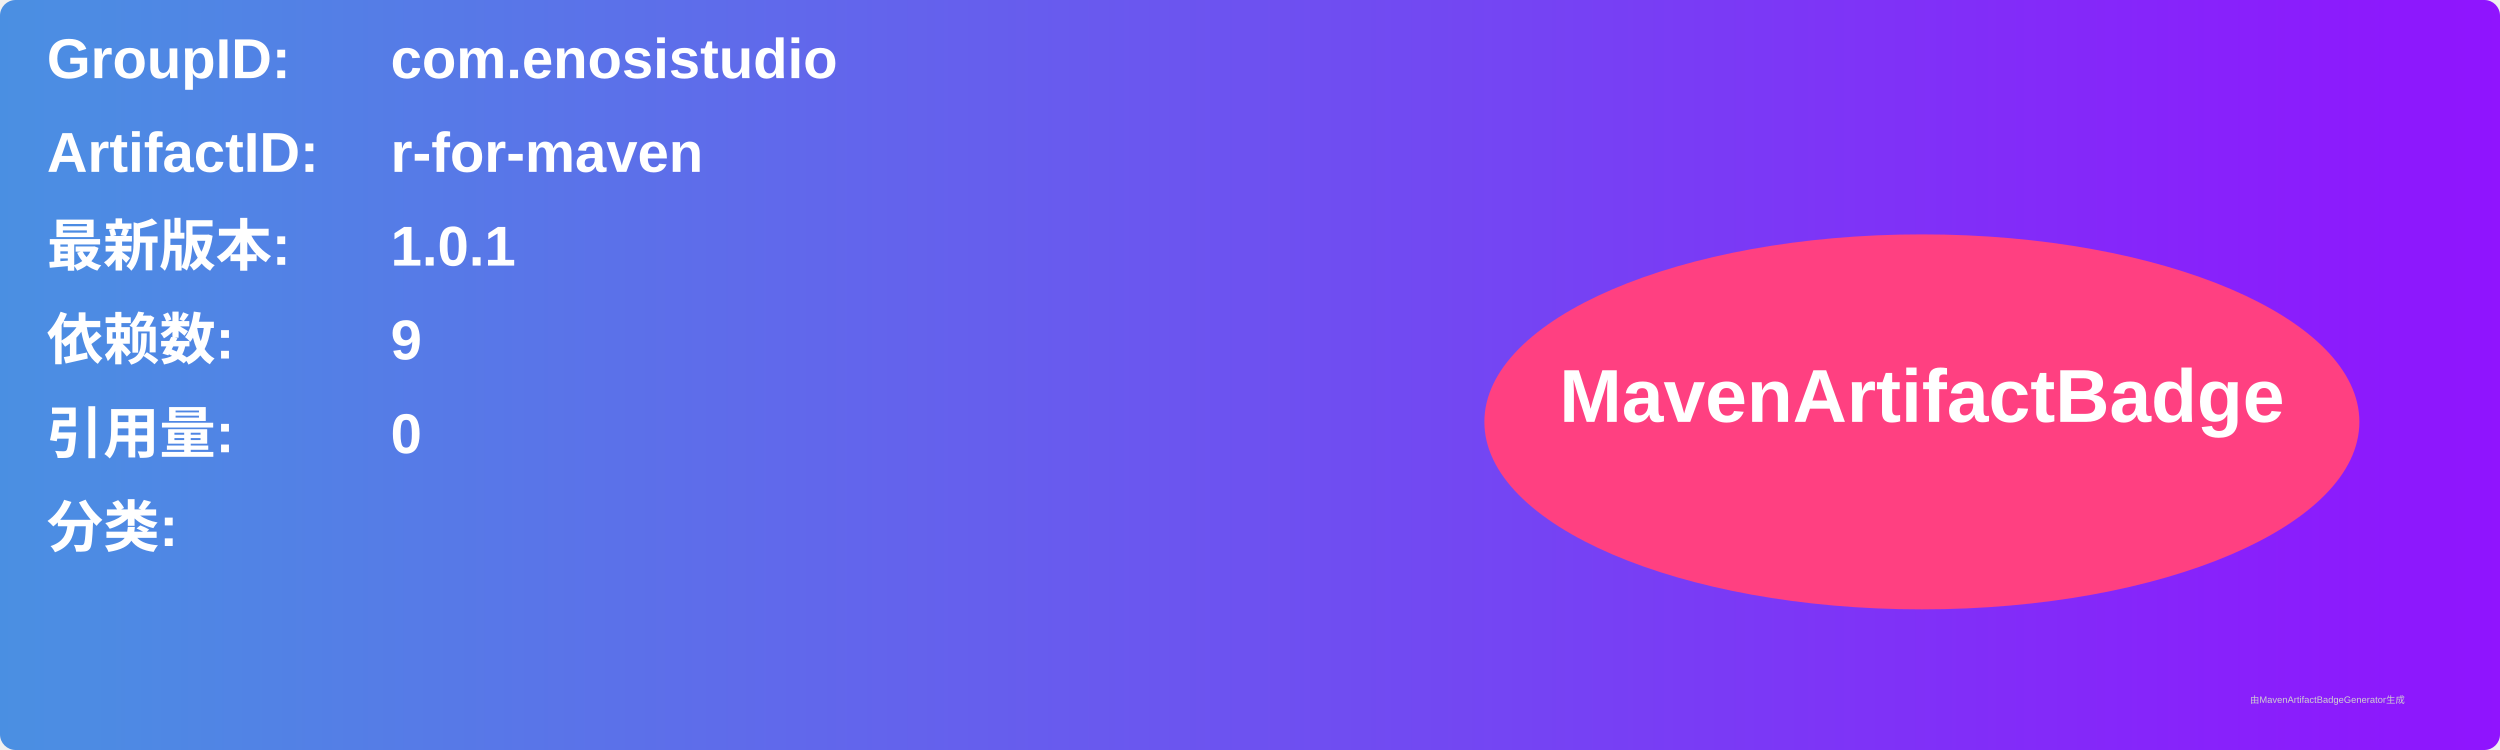
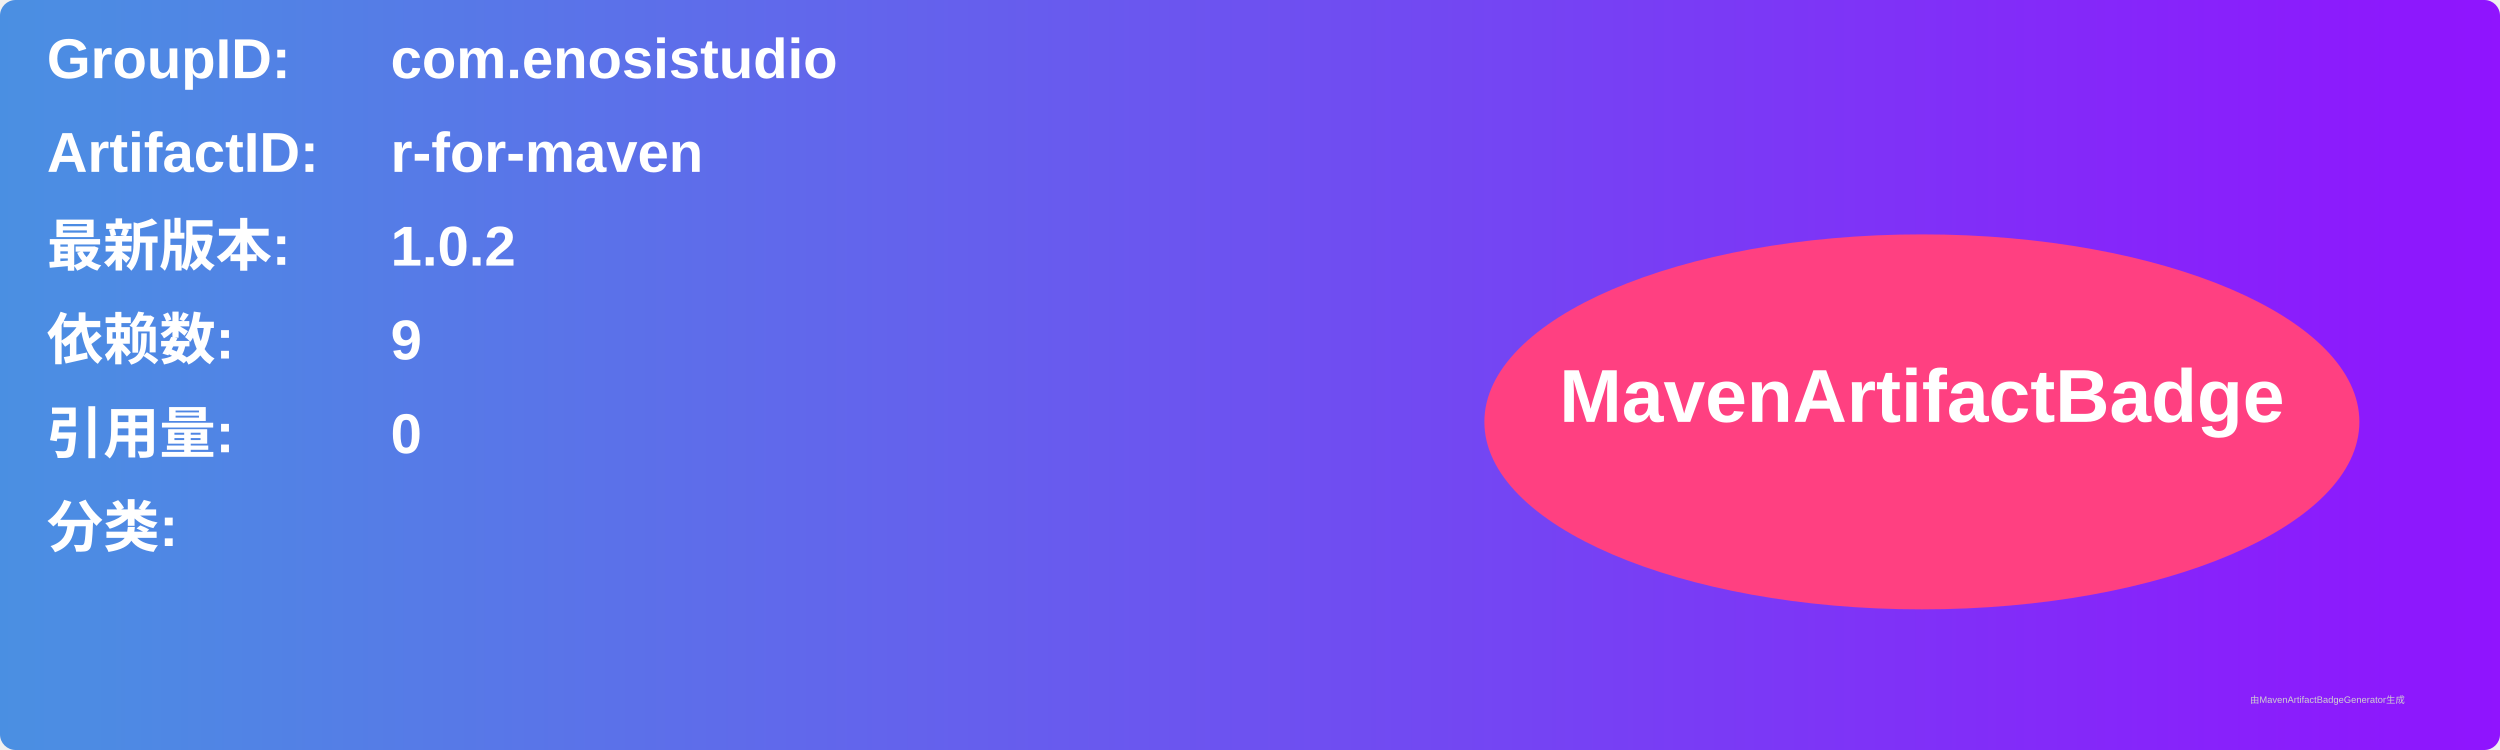
<svg xmlns="http://www.w3.org/2000/svg" width="800" height="240" viewBox="0 0 800 240">
  <linearGradient id="grad" x1="0%" y1="0%" x2="100%" y2="0%">
    <stop offset="0%" stop-color="#4a90e2" />
    <stop offset="100%" stop-color="#9013fe" />
  </linearGradient>
  <rect width="100%" height="100%" rx="5" ry="5" fill="url(#grad)" />
  <g transform="translate(15, 15)">
    <text x="0" y="10" font-family="Arial" font-size="18" fill="white" font-weight="bold" width="260">GroupID:</text>
    <text x="110" y="10" font-family="Arial" font-size="18" fill="white" font-weight="bold" width="460">com.enosistudio</text>
    <text x="0" y="40" font-family="Arial" font-size="18" fill="white" font-weight="bold" width="260">ArtifactID:</text>
    <text x="110" y="40" font-family="Arial" font-size="18" fill="white" font-weight="bold" width="460">r-for-maven</text>
    <text x="0" y="70" font-family="Arial" font-size="18" fill="white" font-weight="bold">最新版本:</text>
    <text x="110" y="70" font-family="Arial" font-size="18" fill="white" font-weight="bold">
-       <tspan font-weight="bold">1.0.1</tspan>
+       <tspan font-weight="bold">1.0.2</tspan>
    </text>
    <text x="0" y="100" font-family="Arial" font-size="18" fill="white" font-weight="bold">依赖数: </text>
    <text x="110" y="100" font-family="Arial" font-size="18" fill="white">
      <tspan font-weight="bold">9</tspan>
    </text>
    <text x="0" y="130" font-family="Arial" font-size="18" fill="white" font-weight="bold">引用量: </text>
    <text x="110" y="130" font-family="Arial" font-size="18" fill="white">
      <tspan font-weight="bold">0</tspan>
    </text>
    <text x="0" y="160" font-family="Arial" font-size="18" fill="white" font-weight="bold">分类:</text>
    <text x="10" y="190" font-family="Arial" font-size="10" fill="white">
      <tspan font-weight="bold" />
    </text>
    <ellipse cx="600" cy="120" rx="140" ry="60" fill="#ff4081" />
    <text x="600" y="120" text-anchor="middle" font-family="Arial" font-size="24" fill="white" font-weight="bold">MavenArtifactBadge</text>
  </g>
  <text x="720" y="225" font-family="Arial" font-size="3" fill="#d0d0d0">由MavenArtifactBadgeGenerator生成</text>
</svg>
